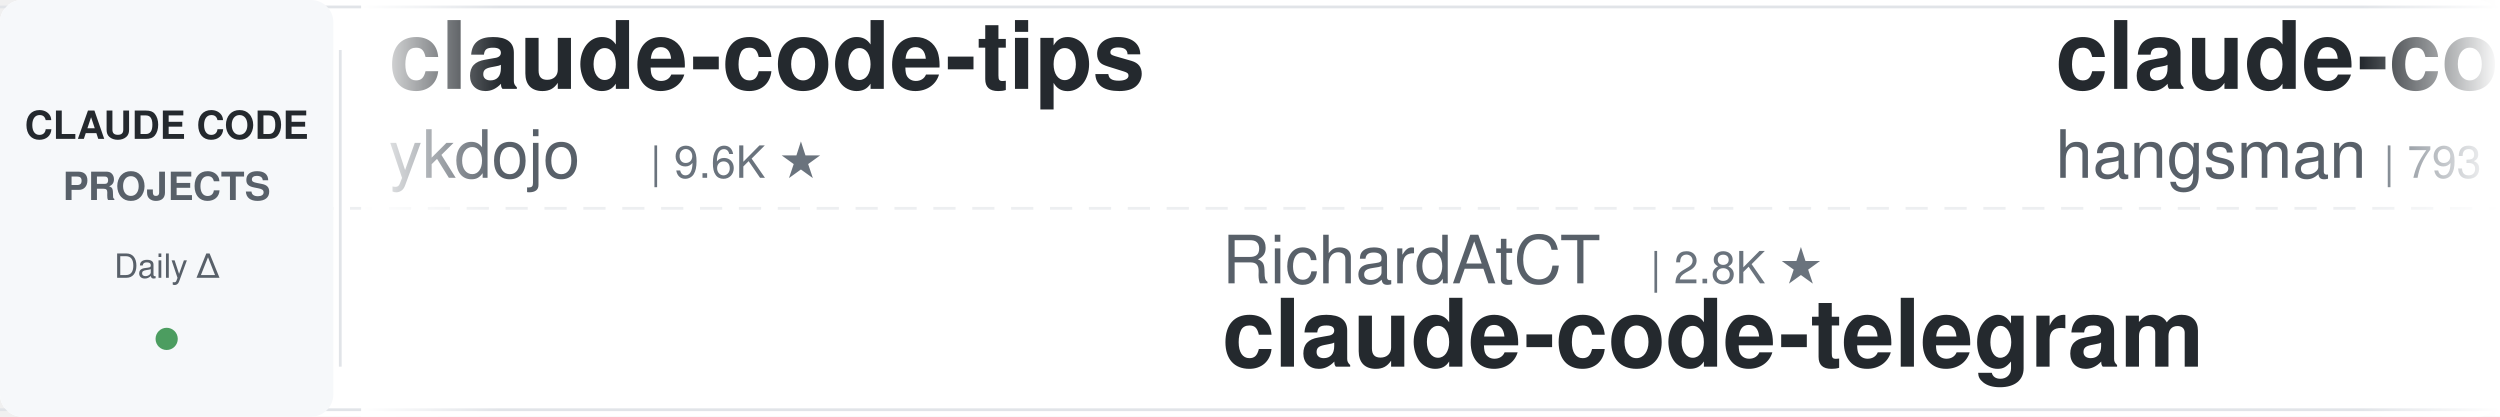
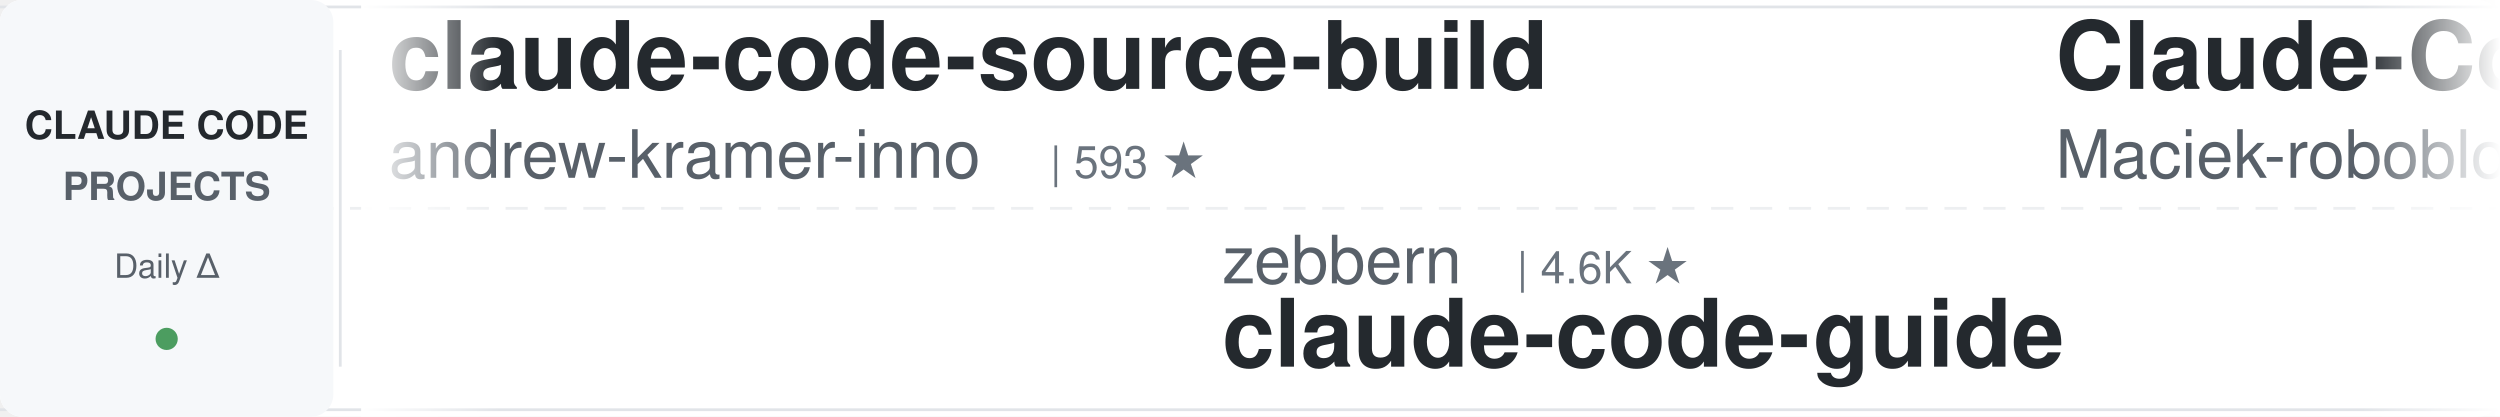
<svg xmlns="http://www.w3.org/2000/svg" width="900" height="150">
  <defs>
    <linearGradient id="leftFade" x1="0%" y1="0%" x2="100%" y2="0%">
      <stop offset="0%" style="stop-color:#ffffff;stop-opacity:1" />
      <stop offset="100%" style="stop-color:#ffffff;stop-opacity:0" />
    </linearGradient>
    <linearGradient id="rightFade" x1="0%" y1="0%" x2="100%" y2="0%">
      <stop offset="0%" style="stop-color:#ffffff;stop-opacity:0" />
      <stop offset="100%" style="stop-color:#ffffff;stop-opacity:1" />
    </linearGradient>
  </defs>
  <rect width="900" height="150" fill="#ffffff" rx="8" />
  <rect x="0" y="2" width="900" height="1" fill="#e1e4e8" />
  <rect x="0" y="147" width="900" height="1" fill="#e1e4e8" />
  <line x1="0" y1="75" x2="900" y2="75" stroke="#e1e4e8" stroke-width="1" stroke-dasharray="8 6" opacity="0.6" />
  <rect x="0" y="0" width="120" height="150" fill="#f6f8fa" rx="8" />
  <text x="60" y="50" font-family="-apple-system, BlinkMacSystemFont, 'Segoe UI', Helvetica, Arial, sans-serif" font-size="14" font-weight="600" fill="#24292e" text-anchor="middle">CLAUDE CODE</text>
  <text x="60" y="72" font-family="-apple-system, BlinkMacSystemFont, 'Segoe UI', Helvetica, Arial, sans-serif" font-size="14" font-weight="600" fill="#586069" text-anchor="middle">PROJECTS</text>
  <text x="60" y="100" font-family="-apple-system, BlinkMacSystemFont, 'Segoe UI', Helvetica, Arial, sans-serif" font-size="12" font-weight="500" fill="#586069" text-anchor="middle">Daily Δ</text>
  <circle cx="60" cy="122" r="4" fill="#22863a" opacity="0.8" />
  <rect x="122" y="18" width="1" height="114" fill="#e1e4e8" />
  <clipPath id="tickerClip">
    <rect x="130" y="0" width="770" height="150" />
  </clipPath>
  <g clip-path="url(#tickerClip)">
    <g id="tickerItems">
      <animateTransform attributeName="transform" attributeType="XML" type="translate" from="0 0" to="-3000 0" dur="54s" repeatCount="indefinite" />
      <g transform="translate(0, 0)">
-         <text x="140" y="32" font-family="-apple-system, BlinkMacSystemFont, 'Segoe UI', Helvetica, Arial, sans-serif" font-size="34" font-weight="600" fill="#24292e">claude-code-tips</text>
-         <text x="140" y="64" font-family="-apple-system, BlinkMacSystemFont, 'Segoe UI', Helvetica, Arial, sans-serif" font-size="24" font-weight="400" fill="#586069">ykdojo</text>
-         <text x="234" y="64" font-family="-apple-system, BlinkMacSystemFont, 'Segoe UI', Helvetica, Arial, sans-serif" font-size="16" font-weight="500" fill="#6a737d">| 9.6K ★</text>
+         <text x="140" y="32" font-family="-apple-system, BlinkMacSystemFont, 'Segoe UI', Helvetica, Arial, sans-serif" font-size="34" font-weight="600" fill="#24292e">claude-code-source-build</text>
+         <text x="140" y="64" font-family="-apple-system, BlinkMacSystemFont, 'Segoe UI', Helvetica, Arial, sans-serif" font-size="24" font-weight="400" fill="#586069">andrew-kramer-inno</text>
+         <text x="378" y="64" font-family="-apple-system, BlinkMacSystemFont, 'Segoe UI', Helvetica, Arial, sans-serif" font-size="16" font-weight="500" fill="#6a737d">| 593 ★</text>
      </g>
      <g transform="translate(300, 0)">
-         <text x="140" y="102" font-family="-apple-system, BlinkMacSystemFont, 'Segoe UI', Helvetica, Arial, sans-serif" font-size="24" font-weight="400" fill="#586069">RichardAtCT</text>
-         <text x="294" y="102" font-family="-apple-system, BlinkMacSystemFont, 'Segoe UI', Helvetica, Arial, sans-serif" font-size="16" font-weight="500" fill="#6a737d">| 2.8K ★</text>
-         <text x="140" y="132" font-family="-apple-system, BlinkMacSystemFont, 'Segoe UI', Helvetica, Arial, sans-serif" font-size="34" font-weight="600" fill="#24292e">claude-code-telegram</text>
+         <text x="140" y="102" font-family="-apple-system, BlinkMacSystemFont, 'Segoe UI', Helvetica, Arial, sans-serif" font-size="24" font-weight="400" fill="#586069">zebbern</text>
+         <text x="246" y="102" font-family="-apple-system, BlinkMacSystemFont, 'Segoe UI', Helvetica, Arial, sans-serif" font-size="16" font-weight="500" fill="#6a737d">| 4.6K ★</text>
+         <text x="140" y="132" font-family="-apple-system, BlinkMacSystemFont, 'Segoe UI', Helvetica, Arial, sans-serif" font-size="34" font-weight="600" fill="#24292e">claude-code-guide</text>
      </g>
      <g transform="translate(600, 0)">
-         <text x="140" y="32" font-family="-apple-system, BlinkMacSystemFont, 'Segoe UI', Helvetica, Arial, sans-serif" font-size="34" font-weight="600" fill="#24292e">claude-code-source</text>
-         <text x="140" y="64" font-family="-apple-system, BlinkMacSystemFont, 'Segoe UI', Helvetica, Arial, sans-serif" font-size="24" font-weight="400" fill="#586069">hangsman</text>
-         <text x="258" y="64" font-family="-apple-system, BlinkMacSystemFont, 'Segoe UI', Helvetica, Arial, sans-serif" font-size="16" font-weight="500" fill="#6a737d">| 793 ★</text>
+         <text x="140" y="32" font-family="-apple-system, BlinkMacSystemFont, 'Segoe UI', Helvetica, Arial, sans-serif" font-size="34" font-weight="600" fill="#24292e">Claude-Code-Usage-Monito...</text>
+         <text x="140" y="64" font-family="-apple-system, BlinkMacSystemFont, 'Segoe UI', Helvetica, Arial, sans-serif" font-size="24" font-weight="400" fill="#586069">Maciek-roboblog</text>
+         <text x="342" y="64" font-family="-apple-system, BlinkMacSystemFont, 'Segoe UI', Helvetica, Arial, sans-serif" font-size="16" font-weight="500" fill="#6a737d">| 8.6K ★</text>
      </g>
      <g transform="translate(900, 0)">
-         <text x="140" y="102" font-family="-apple-system, BlinkMacSystemFont, 'Segoe UI', Helvetica, Arial, sans-serif" font-size="24" font-weight="400" fill="#586069">VILA-Lab</text>
-         <text x="258" y="102" font-family="-apple-system, BlinkMacSystemFont, 'Segoe UI', Helvetica, Arial, sans-serif" font-size="16" font-weight="500" fill="#6a737d">| 2.0K ★</text>
-         <text x="140" y="132" font-family="-apple-system, BlinkMacSystemFont, 'Segoe UI', Helvetica, Arial, sans-serif" font-size="34" font-weight="600" fill="#24292e">Dive-into-Claude-Code</text>
+         <text x="140" y="102" font-family="-apple-system, BlinkMacSystemFont, 'Segoe UI', Helvetica, Arial, sans-serif" font-size="24" font-weight="400" fill="#586069">Njengah</text>
+         <text x="246" y="102" font-family="-apple-system, BlinkMacSystemFont, 'Segoe UI', Helvetica, Arial, sans-serif" font-size="16" font-weight="500" fill="#6a737d">| 1.9K ★</text>
+         <text x="140" y="132" font-family="-apple-system, BlinkMacSystemFont, 'Segoe UI', Helvetica, Arial, sans-serif" font-size="34" font-weight="600" fill="#24292e">claude-code-cheat-sheet</text>
      </g>
      <g transform="translate(1200, 0)">
-         <text x="140" y="32" font-family="-apple-system, BlinkMacSystemFont, 'Segoe UI', Helvetica, Arial, sans-serif" font-size="34" font-weight="600" fill="#24292e">claude-code-workflows</text>
-         <text x="140" y="64" font-family="-apple-system, BlinkMacSystemFont, 'Segoe UI', Helvetica, Arial, sans-serif" font-size="24" font-weight="400" fill="#586069">OneRedOak</text>
-         <text x="270" y="64" font-family="-apple-system, BlinkMacSystemFont, 'Segoe UI', Helvetica, Arial, sans-serif" font-size="16" font-weight="500" fill="#6a737d">| 3.9K ★</text>
+         <text x="140" y="32" font-family="-apple-system, BlinkMacSystemFont, 'Segoe UI', Helvetica, Arial, sans-serif" font-size="34" font-weight="600" fill="#24292e">claude-code-ultimate-gui...</text>
+         <text x="140" y="64" font-family="-apple-system, BlinkMacSystemFont, 'Segoe UI', Helvetica, Arial, sans-serif" font-size="24" font-weight="400" fill="#586069">FlorianBruniaux</text>
+         <text x="342" y="64" font-family="-apple-system, BlinkMacSystemFont, 'Segoe UI', Helvetica, Arial, sans-serif" font-size="16" font-weight="500" fill="#6a737d">| 5.7K ★</text>
      </g>
      <g transform="translate(1500, 0)">
-         <text x="140" y="102" font-family="-apple-system, BlinkMacSystemFont, 'Segoe UI', Helvetica, Arial, sans-serif" font-size="24" font-weight="400" fill="#586069">huangjia2019</text>
-         <text x="306" y="102" font-family="-apple-system, BlinkMacSystemFont, 'Segoe UI', Helvetica, Arial, sans-serif" font-size="16" font-weight="500" fill="#6a737d">| 1.1K ★</text>
-         <text x="140" y="132" font-family="-apple-system, BlinkMacSystemFont, 'Segoe UI', Helvetica, Arial, sans-serif" font-size="34" font-weight="600" fill="#24292e">claude-code-engineering</text>
+         <text x="140" y="102" font-family="-apple-system, BlinkMacSystemFont, 'Segoe UI', Helvetica, Arial, sans-serif" font-size="24" font-weight="400" fill="#586069">alejandrobalderas</text>
+         <text x="366" y="102" font-family="-apple-system, BlinkMacSystemFont, 'Segoe UI', Helvetica, Arial, sans-serif" font-size="16" font-weight="500" fill="#6a737d">| 2.8K ★</text>
+         <text x="140" y="132" font-family="-apple-system, BlinkMacSystemFont, 'Segoe UI', Helvetica, Arial, sans-serif" font-size="34" font-weight="600" fill="#24292e">claude-code-from-source</text>
      </g>
      <g transform="translate(1800, 0)">
-         <text x="140" y="32" font-family="-apple-system, BlinkMacSystemFont, 'Segoe UI', Helvetica, Arial, sans-serif" font-size="34" font-weight="600" fill="#24292e">everything-claude-code-z...</text>
-         <text x="140" y="64" font-family="-apple-system, BlinkMacSystemFont, 'Segoe UI', Helvetica, Arial, sans-serif" font-size="24" font-weight="400" fill="#586069">xu-xiang</text>
-         <text x="258" y="64" font-family="-apple-system, BlinkMacSystemFont, 'Segoe UI', Helvetica, Arial, sans-serif" font-size="16" font-weight="500" fill="#6a737d">| 1.8K ★</text>
+         <text x="140" y="32" font-family="-apple-system, BlinkMacSystemFont, 'Segoe UI', Helvetica, Arial, sans-serif" font-size="34" font-weight="600" fill="#24292e">claude-code-settings</text>
+         <text x="140" y="64" font-family="-apple-system, BlinkMacSystemFont, 'Segoe UI', Helvetica, Arial, sans-serif" font-size="24" font-weight="400" fill="#586069">feiskyer</text>
+         <text x="258" y="64" font-family="-apple-system, BlinkMacSystemFont, 'Segoe UI', Helvetica, Arial, sans-serif" font-size="16" font-weight="500" fill="#6a737d">| 1.6K ★</text>
      </g>
      <g transform="translate(2100, 0)">
-         <text x="140" y="102" font-family="-apple-system, BlinkMacSystemFont, 'Segoe UI', Helvetica, Arial, sans-serif" font-size="24" font-weight="400" fill="#586069">FlorianBruniaux</text>
-         <text x="342" y="102" font-family="-apple-system, BlinkMacSystemFont, 'Segoe UI', Helvetica, Arial, sans-serif" font-size="16" font-weight="500" fill="#6a737d">| 5.7K ★</text>
-         <text x="140" y="132" font-family="-apple-system, BlinkMacSystemFont, 'Segoe UI', Helvetica, Arial, sans-serif" font-size="34" font-weight="600" fill="#24292e">claude-code-ultimate-gui...</text>
+         <text x="140" y="102" font-family="-apple-system, BlinkMacSystemFont, 'Segoe UI', Helvetica, Arial, sans-serif" font-size="24" font-weight="400" fill="#586069">jqueryscript</text>
+         <text x="306" y="102" font-family="-apple-system, BlinkMacSystemFont, 'Segoe UI', Helvetica, Arial, sans-serif" font-size="16" font-weight="500" fill="#6a737d">| 497 ★</text>
+         <text x="140" y="132" font-family="-apple-system, BlinkMacSystemFont, 'Segoe UI', Helvetica, Arial, sans-serif" font-size="34" font-weight="600" fill="#24292e">awesome-claude-code</text>
      </g>
      <g transform="translate(2400, 0)">
-         <text x="140" y="32" font-family="-apple-system, BlinkMacSystemFont, 'Segoe UI', Helvetica, Arial, sans-serif" font-size="34" font-weight="600" fill="#24292e">my-claude-code-setup</text>
-         <text x="140" y="64" font-family="-apple-system, BlinkMacSystemFont, 'Segoe UI', Helvetica, Arial, sans-serif" font-size="24" font-weight="400" fill="#586069">centminmod</text>
-         <text x="282" y="64" font-family="-apple-system, BlinkMacSystemFont, 'Segoe UI', Helvetica, Arial, sans-serif" font-size="16" font-weight="500" fill="#6a737d">| 2.6K ★</text>
+         <text x="140" y="32" font-family="-apple-system, BlinkMacSystemFont, 'Segoe UI', Helvetica, Arial, sans-serif" font-size="34" font-weight="600" fill="#24292e">skills</text>
+         <text x="140" y="64" font-family="-apple-system, BlinkMacSystemFont, 'Segoe UI', Helvetica, Arial, sans-serif" font-size="24" font-weight="400" fill="#586069">anthropics</text>
+         <text x="282" y="64" font-family="-apple-system, BlinkMacSystemFont, 'Segoe UI', Helvetica, Arial, sans-serif" font-size="16" font-weight="500" fill="#6a737d">| 168.5K ★</text>
      </g>
      <g transform="translate(2700, 0)">
-         <text x="140" y="102" font-family="-apple-system, BlinkMacSystemFont, 'Segoe UI', Helvetica, Arial, sans-serif" font-size="24" font-weight="400" fill="#586069">ChrisWiles</text>
-         <text x="282" y="102" font-family="-apple-system, BlinkMacSystemFont, 'Segoe UI', Helvetica, Arial, sans-serif" font-size="16" font-weight="500" fill="#6a737d">| 6.0K ★</text>
-         <text x="140" y="132" font-family="-apple-system, BlinkMacSystemFont, 'Segoe UI', Helvetica, Arial, sans-serif" font-size="34" font-weight="600" fill="#24292e">claude-code-showcase</text>
+         <text x="140" y="102" font-family="-apple-system, BlinkMacSystemFont, 'Segoe UI', Helvetica, Arial, sans-serif" font-size="24" font-weight="400" fill="#586069">Pimzino</text>
+         <text x="246" y="102" font-family="-apple-system, BlinkMacSystemFont, 'Segoe UI', Helvetica, Arial, sans-serif" font-size="16" font-weight="500" fill="#6a737d">| 3.8K ★</text>
+         <text x="140" y="132" font-family="-apple-system, BlinkMacSystemFont, 'Segoe UI', Helvetica, Arial, sans-serif" font-size="34" font-weight="600" fill="#24292e">claude-code-spec-workflo...</text>
      </g>
      <g transform="translate(3000, 0)">
-         <text x="140" y="32" font-family="-apple-system, BlinkMacSystemFont, 'Segoe UI', Helvetica, Arial, sans-serif" font-size="34" font-weight="600" fill="#24292e">claude-code-tips</text>
-         <text x="140" y="64" font-family="-apple-system, BlinkMacSystemFont, 'Segoe UI', Helvetica, Arial, sans-serif" font-size="24" font-weight="400" fill="#586069">ykdojo</text>
-         <text x="234" y="64" font-family="-apple-system, BlinkMacSystemFont, 'Segoe UI', Helvetica, Arial, sans-serif" font-size="16" font-weight="500" fill="#6a737d">| 9.6K ★</text>
+         <text x="140" y="32" font-family="-apple-system, BlinkMacSystemFont, 'Segoe UI', Helvetica, Arial, sans-serif" font-size="34" font-weight="600" fill="#24292e">claude-code-source-build</text>
+         <text x="140" y="64" font-family="-apple-system, BlinkMacSystemFont, 'Segoe UI', Helvetica, Arial, sans-serif" font-size="24" font-weight="400" fill="#586069">andrew-kramer-inno</text>
+         <text x="378" y="64" font-family="-apple-system, BlinkMacSystemFont, 'Segoe UI', Helvetica, Arial, sans-serif" font-size="16" font-weight="500" fill="#6a737d">| 593 ★</text>
      </g>
      <g transform="translate(3300, 0)">
-         <text x="140" y="102" font-family="-apple-system, BlinkMacSystemFont, 'Segoe UI', Helvetica, Arial, sans-serif" font-size="24" font-weight="400" fill="#586069">RichardAtCT</text>
-         <text x="294" y="102" font-family="-apple-system, BlinkMacSystemFont, 'Segoe UI', Helvetica, Arial, sans-serif" font-size="16" font-weight="500" fill="#6a737d">| 2.8K ★</text>
-         <text x="140" y="132" font-family="-apple-system, BlinkMacSystemFont, 'Segoe UI', Helvetica, Arial, sans-serif" font-size="34" font-weight="600" fill="#24292e">claude-code-telegram</text>
+         <text x="140" y="102" font-family="-apple-system, BlinkMacSystemFont, 'Segoe UI', Helvetica, Arial, sans-serif" font-size="24" font-weight="400" fill="#586069">zebbern</text>
+         <text x="246" y="102" font-family="-apple-system, BlinkMacSystemFont, 'Segoe UI', Helvetica, Arial, sans-serif" font-size="16" font-weight="500" fill="#6a737d">| 4.6K ★</text>
+         <text x="140" y="132" font-family="-apple-system, BlinkMacSystemFont, 'Segoe UI', Helvetica, Arial, sans-serif" font-size="34" font-weight="600" fill="#24292e">claude-code-guide</text>
      </g>
      <g transform="translate(3600, 0)">
-         <text x="140" y="32" font-family="-apple-system, BlinkMacSystemFont, 'Segoe UI', Helvetica, Arial, sans-serif" font-size="34" font-weight="600" fill="#24292e">claude-code-source</text>
-         <text x="140" y="64" font-family="-apple-system, BlinkMacSystemFont, 'Segoe UI', Helvetica, Arial, sans-serif" font-size="24" font-weight="400" fill="#586069">hangsman</text>
-         <text x="258" y="64" font-family="-apple-system, BlinkMacSystemFont, 'Segoe UI', Helvetica, Arial, sans-serif" font-size="16" font-weight="500" fill="#6a737d">| 793 ★</text>
+         <text x="140" y="32" font-family="-apple-system, BlinkMacSystemFont, 'Segoe UI', Helvetica, Arial, sans-serif" font-size="34" font-weight="600" fill="#24292e">Claude-Code-Usage-Monito...</text>
+         <text x="140" y="64" font-family="-apple-system, BlinkMacSystemFont, 'Segoe UI', Helvetica, Arial, sans-serif" font-size="24" font-weight="400" fill="#586069">Maciek-roboblog</text>
+         <text x="342" y="64" font-family="-apple-system, BlinkMacSystemFont, 'Segoe UI', Helvetica, Arial, sans-serif" font-size="16" font-weight="500" fill="#6a737d">| 8.6K ★</text>
      </g>
      <g transform="translate(3900, 0)">
-         <text x="140" y="102" font-family="-apple-system, BlinkMacSystemFont, 'Segoe UI', Helvetica, Arial, sans-serif" font-size="24" font-weight="400" fill="#586069">VILA-Lab</text>
-         <text x="258" y="102" font-family="-apple-system, BlinkMacSystemFont, 'Segoe UI', Helvetica, Arial, sans-serif" font-size="16" font-weight="500" fill="#6a737d">| 2.0K ★</text>
-         <text x="140" y="132" font-family="-apple-system, BlinkMacSystemFont, 'Segoe UI', Helvetica, Arial, sans-serif" font-size="34" font-weight="600" fill="#24292e">Dive-into-Claude-Code</text>
+         <text x="140" y="102" font-family="-apple-system, BlinkMacSystemFont, 'Segoe UI', Helvetica, Arial, sans-serif" font-size="24" font-weight="400" fill="#586069">Njengah</text>
+         <text x="246" y="102" font-family="-apple-system, BlinkMacSystemFont, 'Segoe UI', Helvetica, Arial, sans-serif" font-size="16" font-weight="500" fill="#6a737d">| 1.9K ★</text>
+         <text x="140" y="132" font-family="-apple-system, BlinkMacSystemFont, 'Segoe UI', Helvetica, Arial, sans-serif" font-size="34" font-weight="600" fill="#24292e">claude-code-cheat-sheet</text>
      </g>
    </g>
  </g>
  <rect x="130" y="0" width="50" height="150" fill="url(#leftFade)" />
  <rect x="850" y="0" width="50" height="150" fill="url(#rightFade)" />
</svg>
